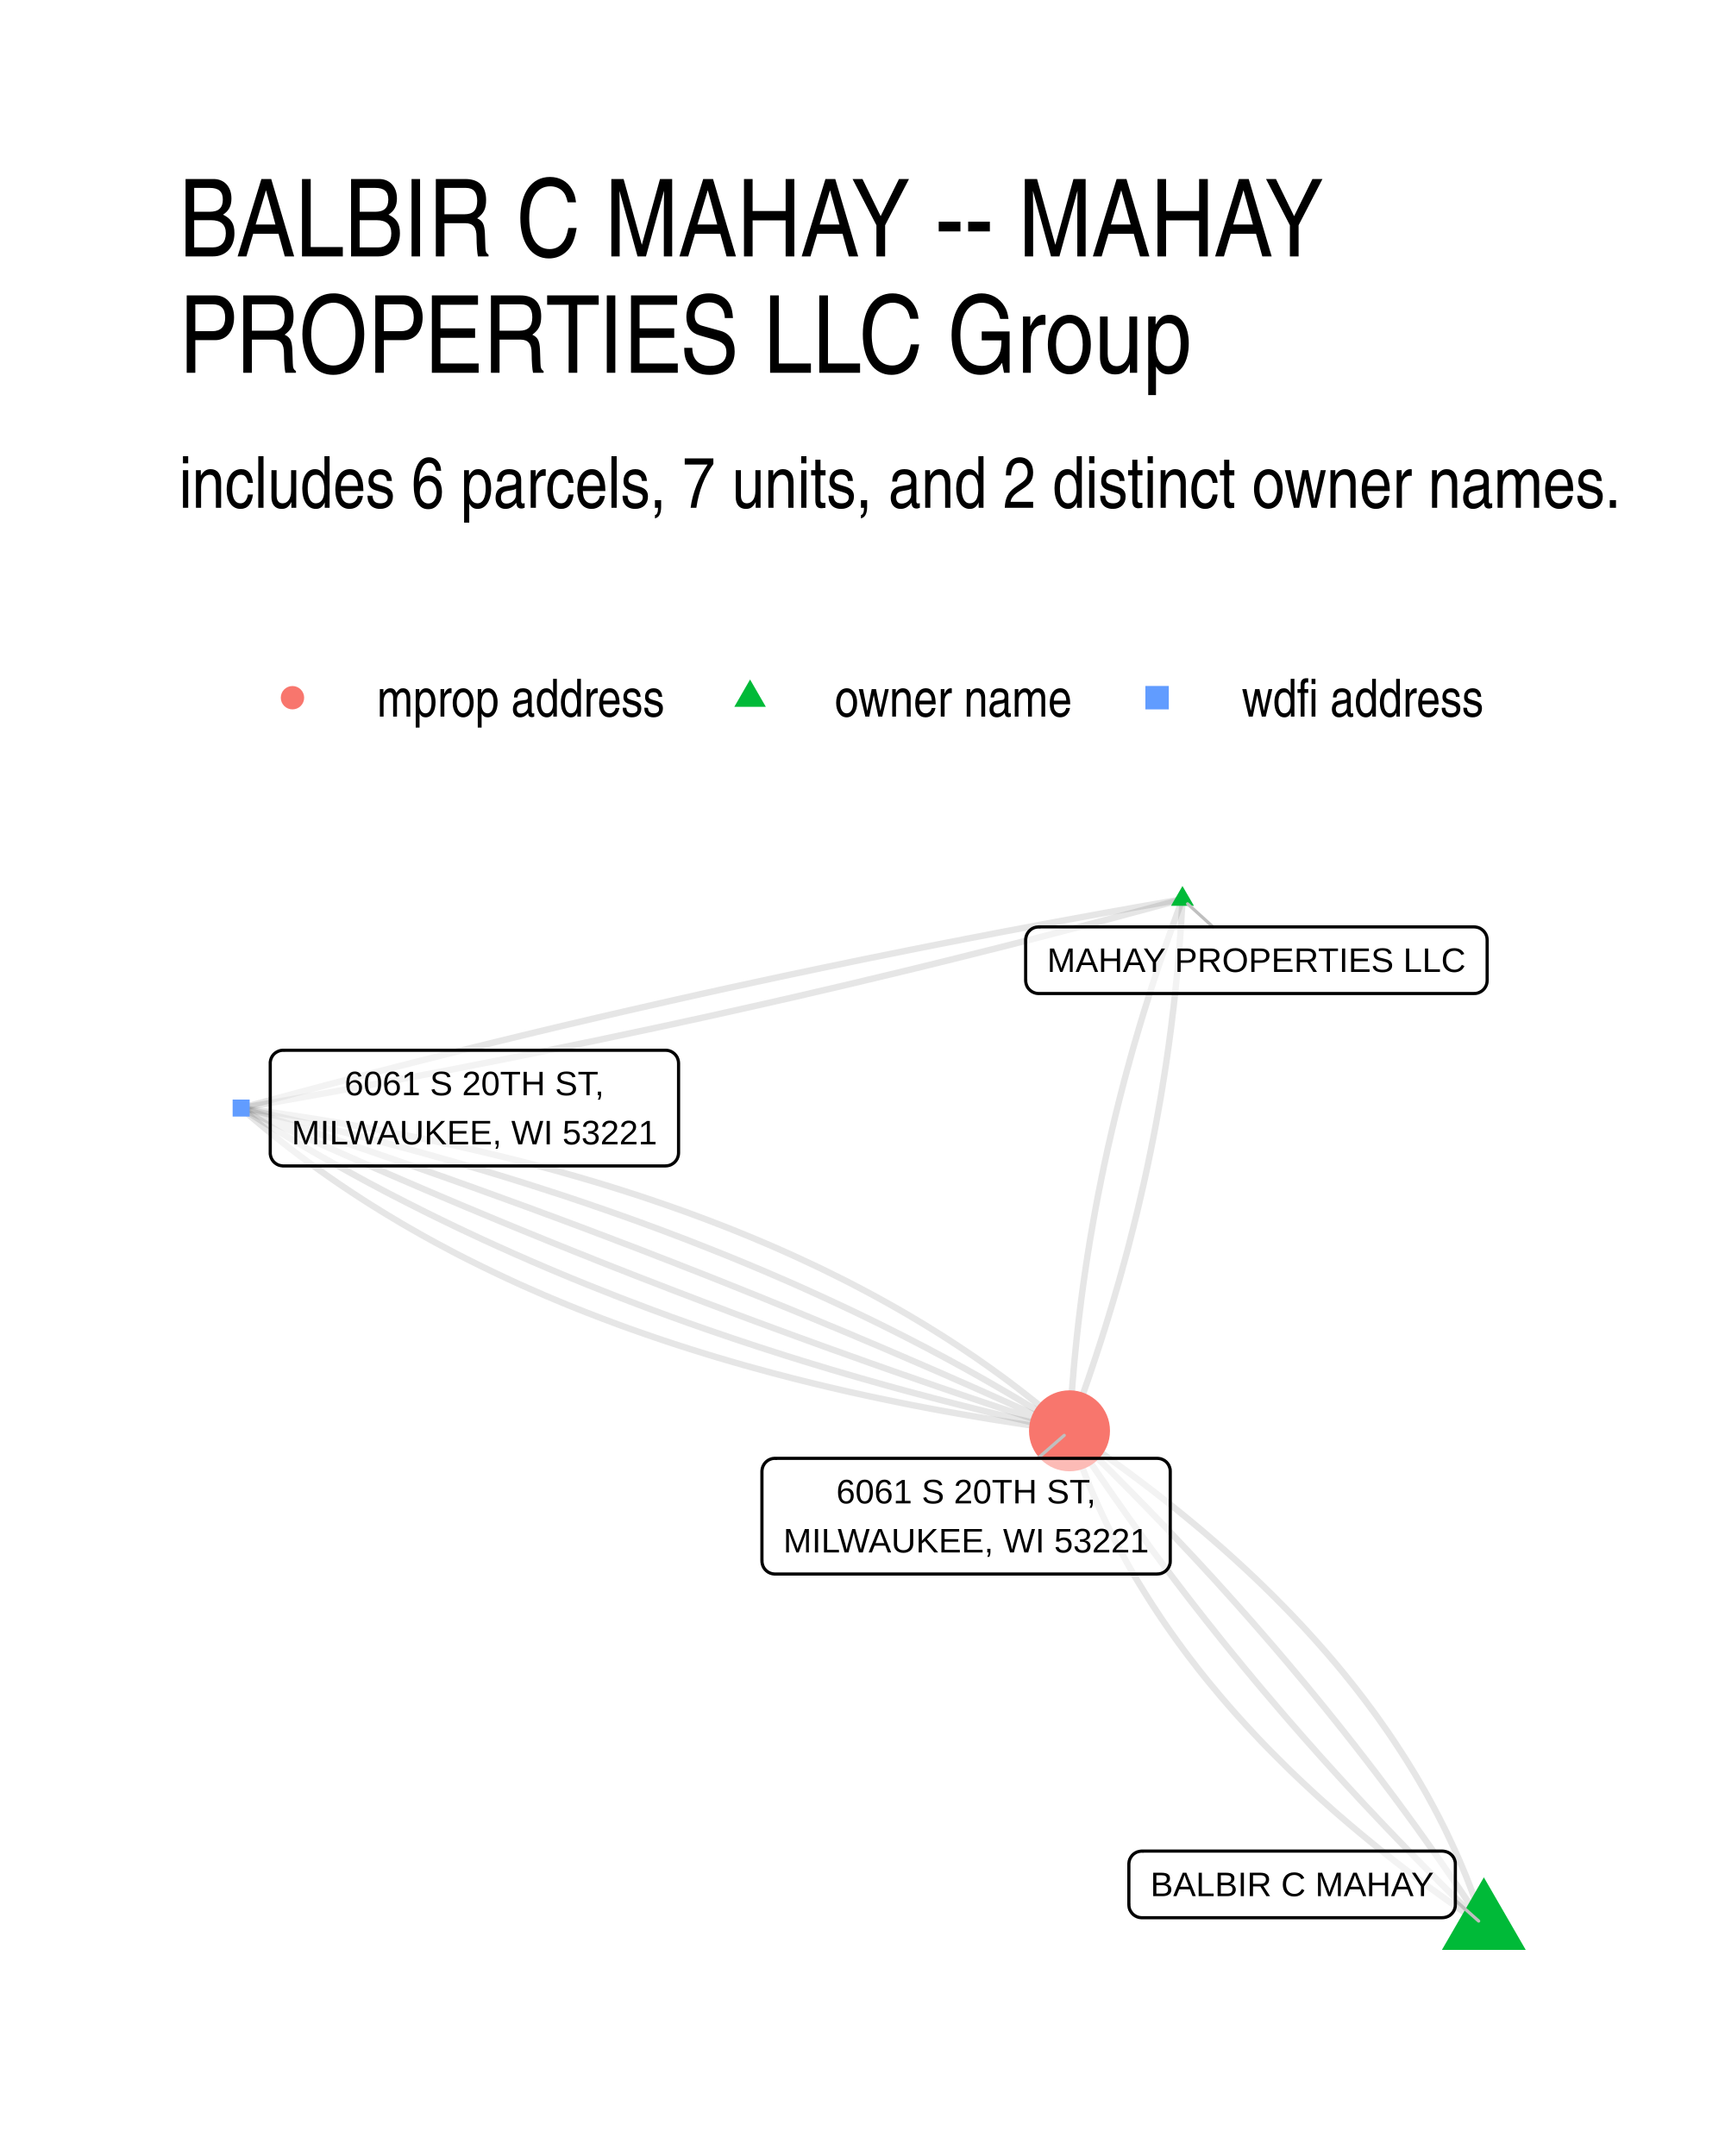
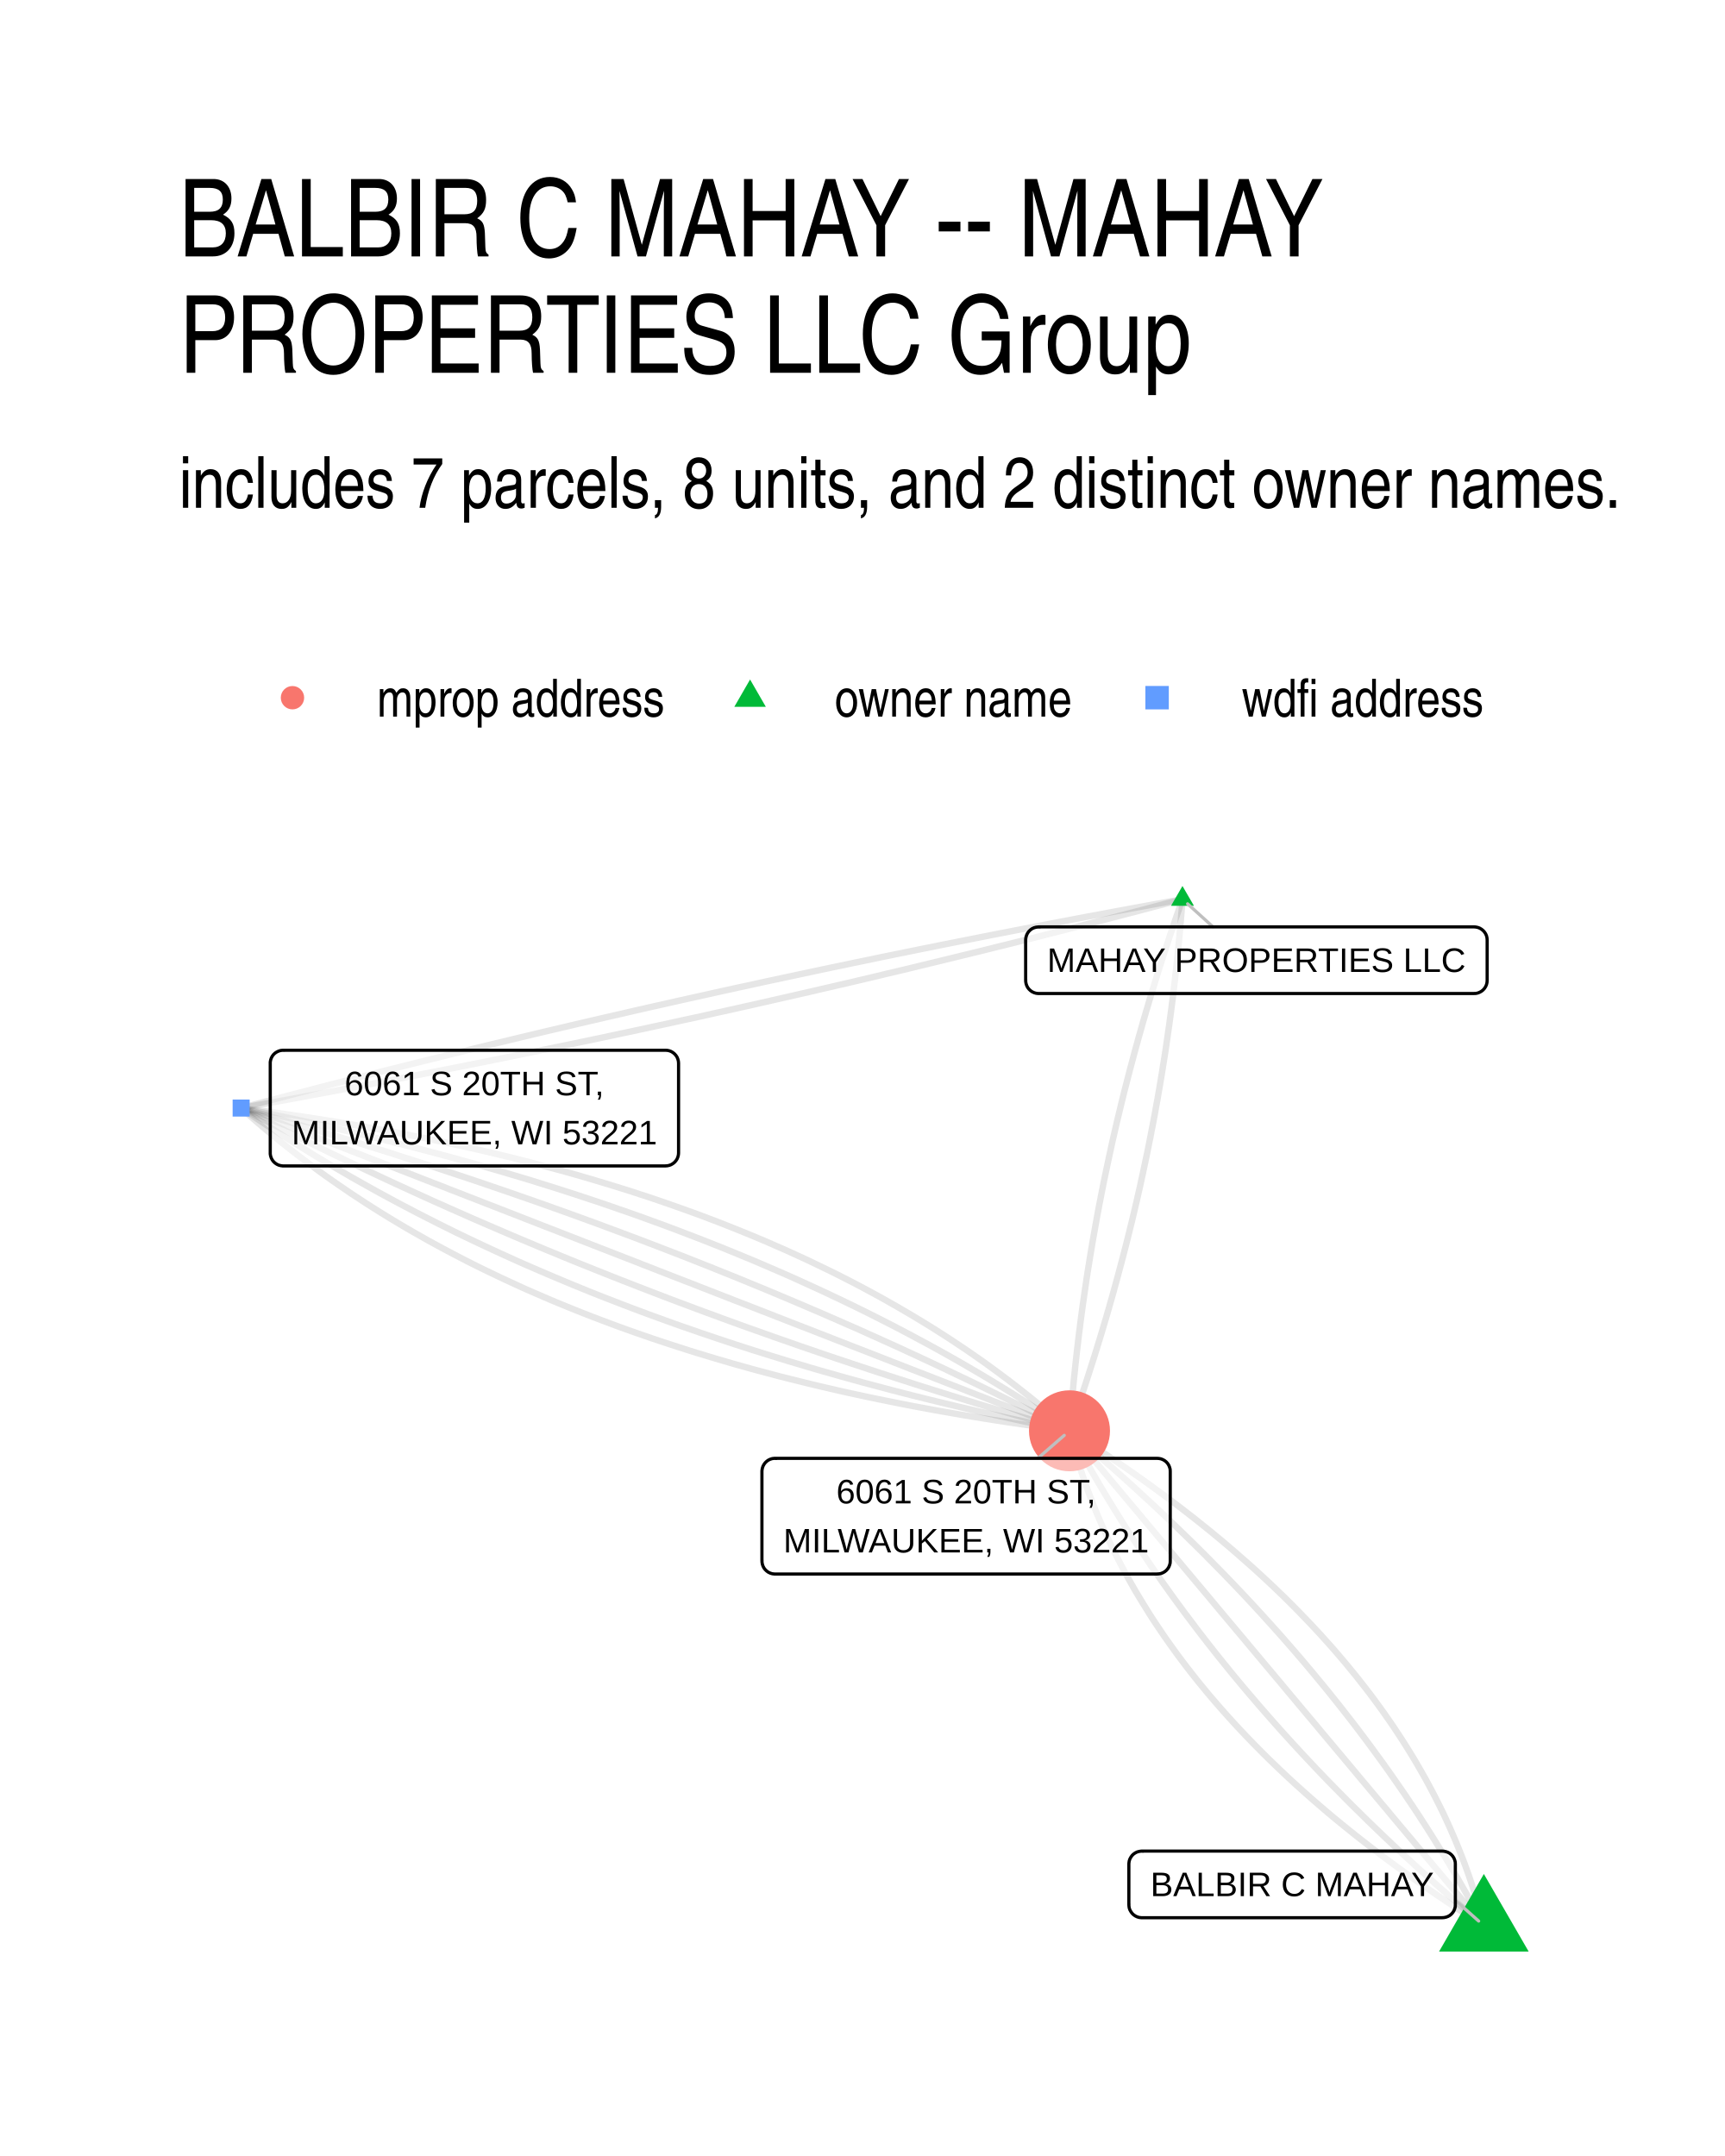
<svg xmlns="http://www.w3.org/2000/svg" width="384" height="480" viewBox="0 0 288 360">
  <g class="svglite">
    <defs>
      <style>.svglite line,.svglite polyline,.svglite polygon,.svglite path,.svglite circle{fill:none;stroke:#000000;stroke-linecap:round;stroke-linejoin:round;stroke-miterlimit:10.00}.svglite text{white-space:pre}.svglite g.glyphgroup path{fill:inherit;stroke:none}</style>
    </defs>
    <rect width="100%" height="100%" style="stroke-linecap:round;stroke-linejoin:round;stroke-miterlimit:10.00;stroke:none;fill:#FFFFFF" />
    <defs>
      <clipPath id="cpMC4wMHwyODguMDB8MC4wMHwzNjAuMDA=">
        <path d="M0 0h288v360H0z" />
      </clipPath>
    </defs>
    <g clip-path="url(#cpMC4wMHwyODguMDB8MC4wMHwzNjAuMDA=)">
      <path d="M0 0h288v360H0z" style="stroke-width:1.07;stroke:none;fill:#FFFFFF" />
    </g>
    <defs>
      <clipPath id="cpMjkuODl8MjU4LjExfDE0MS41OHwzMzAuMTE=">
        <path d="M29.89 141.58h228.22v188.53H29.89z" />
      </clipPath>
    </defs>
    <g clip-path="url(#cpMjkuODl8MjU4LjExfDE0MS41OHwzMzAuMTE=)">
-       <path d="m247.74 321.54-.3-.92-.31-.92-.31-.92-.32-.92-.33-.92-.34-.91-.35-.92-.35-.91-.36-.91-.38-.9-.38-.91-.38-.9-.4-.9-.4-.9-.42-.9-.42-.9-.42-.89-.44-.9-.45-.89-.45-.89-.46-.88-.47-.89-.48-.88-.48-.89-.5-.88-.5-.87-.51-.88-.52-.88-.53-.87-.53-.87-.54-.87-.56-.87-.56-.86-.56-.86-.58-.87-.58-.86-.6-.86-.6-.85-.6-.86-.62-.85-.63-.85-.63-.85-.64-.85-.65-.84-.66-.85-.67-.84-.67-.84-.68-.84-.69-.83-.7-.84-.71-.83-.71-.83-.73-.83-.73-.83-.74-.82-.75-.83-.75-.82-.77-.82-.77-.82-.78-.82-.79-.81-.8-.81-.8-.81-.81-.81-.83-.81-.83-.81-.83-.8-.85-.8-.85-.8-.87-.8-.87-.8-.88-.79-.88-.79-.9-.8-.9-.78-.91-.79-.92-.79-.93-.78-.94-.78-.94-.78-.96-.78-.96-.78-.97-.77-.97-.78-.99-.77-.99-.77-1-.76-1.01-.77-1.02-.76-1.03-.77-1.03-.76-1.05-.75-1.05-.76-1.06-.76-1.06-.75-1.08-.75-1.08-.75-1.09-.75-1.1-.74m18.86-88.76-.33.89-.33.88-.33.89-.32.89-.33.89-.32.89-.31.89-.32.89-.31.89-.31.89-.3.89-.3.89-.3.89-.3.89-.29.89-.29.89-.29.89-.28.89-.28.9-.28.89-.28.89-.27.89-.27.89-.27.9-.26.89-.26.89-.26.89-.26.9-.25.89-.25.89-.24.9-.25.89-.24.89-.24.9-.23.89-.23.9-.23.89-.23.9-.22.89-.22.89-.22.9-.21.9-.21.89-.21.9-.2.89-.21.9-.2.89-.19.9-.2.9-.19.89-.18.9-.19.9-.18.89-.18.9-.18.9-.17.9-.17.89-.17.9-.16.9-.16.9-.16.9-.15.9-.16.89-.15.9-.14.9-.15.9-.14.9-.14.9-.13.9-.13.9-.13.9-.13.9-.12.9-.12.9-.12.9-.11.9-.11.9-.11.9-.11.91-.1.9-.1.9-.1.9-.09.9-.09.91-.09.9-.09.9-.08.9-.08.91-.07.9-.08.9-.07.91-.06.9-.07.9-.06.91-.06.9-.05.9-.06.91-.05.9-.04.91m18.86-88.76-1.64.28-1.64.29-1.64.29-1.64.28-1.64.29-1.64.3-1.64.29-1.63.29-1.64.3-1.63.3-1.64.3-1.63.3-1.63.3-1.63.3-1.62.3-1.63.31-1.63.31-1.62.3-1.62.31-1.63.32-1.62.31-1.62.31-1.61.32-1.62.31-1.62.32-1.61.32-1.62.32-1.61.32-1.61.33-1.61.32-1.61.33-1.61.32-1.61.33-1.6.33-1.61.34-1.6.33-1.6.33-1.61.34-1.6.34-1.59.33-1.6.34-1.6.34-1.6.35-1.59.34-1.59.35-1.59.34-1.6.35-1.59.35-1.58.35-1.59.35-1.59.36-1.58.35-1.59.36-1.58.36-1.58.36-1.58.36-1.58.36-1.58.36-1.58.37-1.57.36-1.58.37-1.57.37-1.57.37-1.58.37-1.57.37-1.57.38-1.56.37-1.57.38-1.57.38-1.56.38-1.56.38-1.57.38-1.56.39-1.56.38-1.55.39-1.56.39-1.56.39-1.55.39-1.56.39-1.55.39-1.55.4-1.55.39-1.55.4-1.55.4-1.55.4-1.54.4-1.55.41-1.54.4-1.55.41-1.54.4-1.54.41-1.54.41-1.53.41-1.54.42-1.54.41-1.53.42-1.53.41-1.54.42-1.53.42" style="stroke-width:1.07;stroke:#000000;stroke-opacity:0.10;stroke-linecap:butt" />
-       <path d="m247.74 321.54-.57-.86-.56-.87-.58-.86-.57-.86-.57-.86-.58-.86-.58-.87-.59-.86-.59-.86-.59-.85-.59-.86-.59-.86-.6-.86-.6-.85-.6-.86-.61-.85-.61-.86-.61-.85-.61-.86-.62-.85-.62-.85-.62-.85-.63-.85-.63-.86-.63-.85-.63-.84-.64-.85-.64-.85-.64-.85-.64-.85-.65-.84-.65-.85-.65-.84-.66-.85-.65-.84-.66-.84-.67-.85-.66-.84-.67-.84-.67-.84-.68-.84-.67-.84-.68-.84-.69-.84-.68-.83-.69-.84-.69-.84-.69-.83-.7-.84-.7-.83-.7-.84-.7-.83-.71-.83-.71-.84-.71-.83-.72-.83-.72-.83-.72-.83-.72-.83-.73-.83-.73-.83-.73-.82-.73-.83-.74-.83-.74-.82-.74-.83-.75-.82-.74-.83-.75-.82-.76-.82-.75-.82-.76-.82-.76-.82-.77-.83-.77-.81-.77-.82-.77-.82-.77-.82-.78-.82-.78-.81-.79-.82-.78-.81-.79-.82-.79-.81-.8-.82-.79-.81-.8-.81-.81-.81-.8-.81-.81-.82-.81-.81-.81-.8-.82-.81-.82-.81-.82-.81-.82-.81-.83-.8-.83-.81-.83-.8m69.18 82.63-.83-.8-.83-.81-.83-.8-.83-.81-.82-.81-.82-.81-.81-.81-.82-.8-.81-.81-.8-.82-.81-.81-.8-.81-.8-.81-.8-.81-.79-.82-.8-.81-.78-.82-.79-.81-.78-.82-.78-.81-.78-.82-.78-.82-.77-.82-.77-.82-.77-.81-.76-.82-.76-.83-.76-.82-.76-.82-.75-.82-.75-.82-.75-.83-.74-.82-.75-.83-.74-.82-.73-.83-.74-.83-.73-.82-.73-.83-.72-.83-.73-.83-.72-.83-.72-.83-.71-.83-.71-.83-.71-.84-.71-.83-.71-.83-.7-.84-.7-.83-.69-.84-.7-.83-.69-.84-.68-.84-.69-.83-.68-.84-.68-.84-.68-.84-.67-.84-.67-.84-.67-.84-.67-.84-.66-.85-.66-.84-.66-.84-.66-.85-.65-.84-.65-.85-.64-.84-.65-.85-.64-.85-.64-.85-.64-.85-.63-.84-.63-.85-.63-.85-.62-.86-.62-.85-.62-.85-.62-.85-.62-.86-.61-.85-.61-.85-.6-.86-.6-.86-.61-.85-.59-.86-.6-.86-.59-.86-.59-.85-.59-.86-.58-.86-.58-.87-.58-.86-.58-.86-.57-.86-.57-.86-.57-.87-.56-.86m18.86-88.76-.04.9-.05.91-.06.9-.05.9-.06.91-.06.9-.07.91-.06.9-.07.9-.08.91-.07.9-.08.9-.08.9-.09.91-.09.9-.09.9-.09.9-.1.91-.1.9-.1.9-.11.9-.11.9-.11.9-.11.9-.12.9-.12.9-.12.9-.13.91-.13.9-.13.9-.13.89-.14.9-.14.9-.15.9-.14.9-.15.9-.15.9-.16.9-.16.9-.16.89-.16.9-.17.9-.17.9-.17.9-.18.89-.18.9-.18.9-.19.89-.18.9-.19.9-.2.89-.19.9-.2.9-.21.89-.2.9-.21.89-.21.9-.21.89-.22.9-.22.89-.22.9-.23.89-.23.9-.23.89-.23.9-.24.89-.24.89-.25.9-.24.89-.25.89-.25.9-.26.89-.26.89-.26.9-.26.89-.27.89-.27.89-.27.9-.28.89-.27.89-.29.89-.28.89-.29.89-.29.89-.29.89-.3.89-.3.9-.3.89-.3.89-.31.89-.31.89-.32.89-.31.88-.32.89-.32.89-.33.89-.33.89-.33.89-.33.89m18.86-88.76-1.53.42-1.53.41-1.53.42-1.54.42-1.53.41-1.54.41-1.54.42-1.54.41-1.54.4-1.54.41-1.54.41-1.54.4-1.55.41-1.55.4-1.54.4-1.55.4-1.55.39-1.55.4-1.55.4-1.56.39-1.55.39-1.55.39-1.56.39-1.56.39-1.56.39-1.56.38-1.56.39-1.56.38-1.56.38-1.57.38-1.56.38-1.57.37-1.57.38-1.57.37-1.57.38-1.57.37-1.57.37-1.58.37-1.57.36-1.58.37-1.57.37-1.58.36-1.58.36-1.58.36-1.58.36-1.59.36-1.58.35-1.59.36-1.58.35-1.59.36-1.59.35-1.59.35-1.59.34-1.59.35-1.59.35-1.6.34-1.59.34-1.6.34-1.6.34-1.6.34-1.6.34-1.6.34-1.6.33-1.61.33-1.6.33-1.61.33-1.6.33-1.61.33-1.61.33-1.61.32-1.61.33-1.62.32-1.61.32-1.62.32-1.61.31-1.62.32-1.62.32-1.62.31-1.62.31-1.62.31-1.62.31-1.63.31-1.62.31-1.63.3-1.63.31-1.63.3-1.63.3-1.63.3-1.63.3-1.63.3-1.64.29-1.63.3-1.64.29-1.64.29-1.64.29-1.64.29-1.64.29-1.64.29-1.65.28" style="stroke-width:1.07;stroke:#000000;stroke-opacity:0.10;stroke-linecap:butt" />
-       <path d="m247.74 321.54-1.1-.74-1.09-.75-1.09-.75-1.07-.75-1.07-.75-1.06-.76-1.05-.76-1.04-.75-1.04-.76-1.02-.77-1.02-.76-1.01-.77-1-.76-1-.77-.98-.77-.98-.78-.97-.77-.96-.78-.95-.78-.95-.78-.93-.78-.93-.78-.92-.79-.91-.78-.91-.79-.89-.8-.89-.79-.88-.79-.87-.8-.86-.8-.86-.8-.84-.8-.84-.8-.83-.81-.82-.81-.81-.81-.81-.81-.8-.81-.79-.81-.78-.82-.77-.82-.76-.82-.76-.82-.75-.83-.74-.82-.73-.83-.72-.83-.72-.83-.7-.83-.7-.84-.69-.83-.69-.84-.67-.84-.67-.84-.65-.85-.65-.84-.65-.85-.63-.85-.62-.85-.62-.85-.61-.86-.6-.85-.59-.86-.59-.86-.57-.86-.57-.87-.56-.86-.55-.87-.54-.87-.54-.87-.53-.87-.52-.88-.51-.88-.5-.87-.49-.88-.49-.89-.48-.88-.47-.89-.46-.88-.45-.89-.44-.89-.44-.9-.43-.89-.42-.9-.41-.9-.41-.9-.39-.9-.39-.9-.38-.91-.37-.9-.36-.91-.36-.91-.35-.92-.33-.91-.33-.92-.33-.92-.31-.92-.31-.92-.29-.92m-138.3-53.89.96.84.97.84.98.83.99.82.99.81 1.01.82 1.01.8 1.03.8 1.03.79 1.04.79 1.05.78 1.06.77 1.07.77 1.07.76 1.09.76 1.09.75 1.11.74 1.11.74 1.12.73 1.13.73 1.14.72 1.15.71 1.15.71 1.17.7 1.17.7 1.19.69 1.19.68 1.2.68 1.21.67 1.22.67 1.23.65 1.23.66 1.25.65 1.25.64 1.27.63 1.27.63 1.28.62 1.29.62 1.3.61 1.31.61 1.31.6 1.33.59 1.33.58 1.35.59 1.35.57 1.36.57 1.37.56 1.38.56 1.39.55 1.4.54 1.4.54 1.42.53 1.42.53 1.43.52 1.44.51 1.45.51 1.46.5 1.47.5 1.48.49 1.48.48 1.5.48 1.5.47 1.52.47 1.52.46 1.53.45 1.54.45 1.54.44 1.56.43 1.57.43 1.57.43 1.59.41 1.59.42 1.6.4 1.61.4 1.62.39 1.63.39 1.64.38 1.64.38 1.66.36 1.66.37 1.67.35 1.69.35 1.69.35 1.7.34 1.7.33 1.72.33 1.73.32 1.73.31 1.75.31 1.75.3 1.76.3 1.77.29 1.78.28 1.79.28 1.8.27 1.8.27 1.82.26 1.82.25 1.84.25" style="stroke-width:1.07;stroke:#000000;stroke-opacity:0.10;stroke-linecap:butt" />
-       <path d="m40.26 185.02 1.14.72 1.14.72 1.14.72 1.15.71 1.16.71 1.16.7 1.17.7 1.17.7 1.18.69 1.18.69 1.19.69 1.2.68 1.2.68 1.2.67 1.21.67 1.22.67 1.22.67 1.22.66 1.23.65 1.24.66 1.24.65 1.25.64 1.25.64 1.26.64 1.27.64 1.26.63 1.28.63 1.28.62 1.28.62 1.29.62 1.3.61 1.3.61 1.3.61 1.32.6 1.31.6 1.33.59 1.32.6 1.34.58 1.33.59 1.35.58 1.35.58 1.35.57 1.36.57 1.36.57 1.37.56 1.38.56 1.38.55 1.39.55 1.39.55 1.4.55 1.4.54 1.41.53 1.41.54 1.42.53 1.42.52 1.43.53 1.43.51 1.44.52 1.45.51 1.45.51 1.45.5 1.47.5 1.46.5 1.47.49 1.48.49 1.48.49 1.49.48 1.49.48 1.5.48 1.51.47 1.5.47 1.52.46 1.52.46 1.52.46 1.53.45 1.54.45 1.54.45 1.55.44 1.55.44 1.56.44 1.56.43 1.57.43 1.57.42 1.58.42 1.58.42 1.59.41 1.6.41 1.6.41 1.6.4 1.61.4 1.62.4 1.62.39 1.62.39 1.64.38 1.63.38 1.65.38 1.64.37 1.66.37 1.66.37" style="stroke-width:1.07;stroke:#000000;stroke-opacity:0.10;stroke-linecap:butt" />
-       <path d="m40.26 185.02 1.31.6 1.31.61 1.32.6 1.31.6 1.32.6 1.32.59 1.32.6 1.32.6 1.32.59 1.33.59 1.33.59 1.33.59 1.33.59 1.33.59 1.33.59 1.34.58 1.34.59 1.34.58 1.34.58 1.34.58 1.35.58 1.35.58 1.35.58 1.35.57 1.35.58 1.35.57 1.36.57 1.36.58 1.36.56 1.36.57 1.36.57 1.36.57 1.37.56 1.37.57 1.37.56 1.37.56 1.38.56 1.37.56 1.38.56 1.38.55 1.38.56 1.38.55 1.39.55 1.38.56 1.39.55 1.39.55 1.39.54 1.39.55 1.4.55 1.4.54 1.4.54 1.4.54 1.4.55 1.4.53 1.41.54 1.41.54 1.41.54 1.41.53 1.41.53 1.41.54 1.42.53 1.42.53 1.42.53 1.42.52 1.42.53 1.43.52 1.43.53 1.43.52 1.43.52 1.43.52 1.43.52 1.44.52 1.44.51 1.44.52 1.44.51 1.44.52 1.45.51 1.44.51 1.45.51 1.45.51 1.45.5 1.46.51 1.45.5 1.46.51 1.46.5 1.46.5 1.46.5 1.47.5 1.46.49 1.47.5 1.47.49 1.47.5 1.48.49 1.47.49 1.48.49 1.48.49 1.48.49 1.48.48 1.49.49m-138.3-53.89 1.49.49 1.48.48 1.48.49 1.48.49 1.47.49 1.48.49 1.47.49 1.47.49 1.47.5 1.47.5 1.47.49 1.46.5 1.47.5 1.46.5 1.46.5 1.45.51 1.46.5 1.45.51 1.46.5 1.45.51 1.44.51 1.45.51 1.45.51 1.44.51 1.44.52 1.44.51 1.44.52 1.43.52 1.44.52 1.43.52 1.43.52 1.43.52 1.43.52 1.42.53 1.43.53 1.42.52 1.42.53 1.42.53 1.41.53 1.42.53 1.41.54 1.41.53 1.41.54 1.41.54 1.41.53 1.4.54 1.4.54 1.4.55 1.4.54 1.4.54 1.39.55 1.4.55 1.39.54 1.39.55 1.39.55 1.38.55 1.39.56 1.38.55 1.38.56 1.38.55 1.38.56 1.37.56 1.38.56 1.37.56 1.37.56 1.37.57 1.36.56 1.37.57 1.36.57 1.36.56 1.36.57 1.36.57 1.36.58 1.35.57 1.35.57 1.35.58 1.35.58 1.35.58 1.34.58 1.35.58 1.34.58 1.34.58 1.34.58 1.33.59 1.34.59 1.33.58 1.33.59 1.33.59 1.33.6 1.32.59 1.33.59 1.32.6 1.32.59 1.32.6 1.32.6 1.31.6 1.31.6 1.32.6 1.31.61" style="stroke-width:1.07;stroke:#000000;stroke-opacity:0.10;stroke-linecap:butt" />
-       <path d="m40.26 185.02 1.66.37 1.65.37 1.65.37 1.64.38 1.64.38 1.63.38 1.63.39 1.62.39 1.62.4 1.61.4 1.6.4 1.6.41 1.6.41 1.59.41 1.58.42 1.58.42 1.57.42 1.57.43 1.56.43 1.56.44 1.55.44 1.55.44 1.54.45 1.53.45 1.53.45 1.53.46 1.52.46 1.51.46 1.51.47 1.51.47 1.49.48 1.5.48 1.48.48 1.49.48 1.47.49 1.48.5 1.46.49 1.46.51 1.46.5 1.45.51 1.44.51 1.44.51 1.44.52 1.43.53 1.42.52 1.42.53 1.41.54 1.41.53 1.4.54 1.4.55 1.39.55 1.39.55 1.38.55 1.37.56 1.37.56 1.37.57 1.36.57 1.35.57 1.35.58 1.34.58 1.34.58 1.34.59 1.32.59 1.32.6 1.32.6 1.31.6 1.31.61 1.3.61 1.3.61 1.29.62 1.28.62 1.28.62 1.27.63 1.27.63 1.27.64 1.25.63 1.26.65 1.24.64 1.25.65 1.23.66 1.23.65 1.23.66 1.22.67 1.22.66 1.21.68 1.2.67 1.2.68 1.19.68 1.19.69 1.19.69 1.17.69 1.18.7 1.16.7 1.17.7 1.15.71 1.15.71 1.15.72 1.14.72 1.14.72" style="stroke-width:1.07;stroke:#000000;stroke-opacity:0.10;stroke-linecap:butt" />
-       <path d="m40.26 185.02 1.83.25 1.83.25 1.81.26 1.81.27 1.8.27 1.79.28 1.78.28 1.77.29 1.76.3 1.75.3 1.75.31 1.73.31 1.73.32 1.71.33 1.71.33 1.7.34 1.69.34 1.68.36 1.68.35 1.66.36 1.66.37 1.64.38 1.64.38 1.63.39 1.62.39 1.61.4 1.6.4 1.59.41 1.59.42 1.57.42 1.57.43 1.55.44 1.55.44 1.54.45 1.53.45 1.52.46 1.52.47 1.5.47 1.49.48 1.49.48 1.48.49 1.46.5 1.46.5 1.45.51 1.45.51 1.43.52 1.42.53 1.42.53 1.4.54 1.4.54 1.39.55 1.38.56 1.37.56 1.36.57 1.35.57 1.34.58 1.34.59 1.32.59 1.32.6 1.31.61 1.3.61 1.29.61 1.28.63 1.27.63 1.27.63 1.25.64 1.25.65 1.23.65 1.23.66 1.22.67 1.21.67 1.2.68 1.19.68 1.19.69 1.17.7 1.17.7 1.15.71 1.15.71 1.14.72 1.13.73 1.12.73 1.11.74 1.1.74 1.1.75 1.08.76 1.08.76 1.07.77 1.06.77 1.05.78 1.04.79 1.03.79 1.02.8 1.02.8 1 .81 1 .82.99.82.98.83.97.84.96.84" style="stroke-width:1.07;stroke:#000000;stroke-opacity:0.10;stroke-linecap:butt" />
-       <path d="m247.74 313.47 6.99 12.11h-13.99zm-50.32-165.53 1.92 3.31h-3.83z" style="stroke-width:0.71;stroke:none;fill:#00BA38" />
+       <path d="m247.74 321.54-.24-.93-.25-.94-.26-.93-.27-.93-.28-.93-.28-.93-.3-.92-.31-.92-.31-.92-.33-.92-.33-.91-.34-.92-.36-.91-.36-.91-.37-.91-.38-.9-.39-.9-.4-.91-.41-.9-.41-.89-.43-.9-.44-.89-.45-.89-.45-.89-.47-.89-.47-.88-.48-.88-.5-.88-.5-.88-.51-.88-.52-.87-.53-.87-.54-.87-.55-.87-.56-.87-.57-.86-.57-.86-.59-.86-.6-.86-.6-.86-.62-.85-.62-.85-.63-.85-.65-.85-.65-.84-.66-.84-.67-.85-.68-.83-.69-.84-.7-.84-.71-.83-.71-.83-.73-.83-.74-.82-.74-.83-.76-.82-.76-.82-.78-.82-.78-.81-.79-.82-.8-.81-.81-.81-.82-.81-.83-.8-.84-.81-.85-.8-.86-.8-.87-.8-.87-.79-.89-.79-.9-.79-.9-.79-.91-.79-.93-.79-.93-.78-.94-.78-.95-.78-.96-.77-.97-.78-.98-.77-.99-.77-1-.77-1.01-.77-1.02-.76-1.02-.76-1.04-.76-1.04-.76-1.06-.76-1.06-.75-1.07-.75-1.09-.75-1.09-.75-1.1-.74-1.11-.75-1.12-.74-1.13-.74-1.14-.73-1.15-.74-1.15-.73m18.86-88.76-.31.89-.31.89-.31.89-.31.89-.3.89-.3.89-.3.89-.29.89-.3.89-.29.89-.29.89-.28.89-.29.89-.28.89-.28.9-.27.89-.28.89-.27.89-.27.89-.26.9-.27.89-.26.89-.26.89-.25.9-.25.89-.26.89-.24.9-.25.89-.24.89-.24.9-.24.89-.24.9-.23.89-.23.89-.23.9-.23.89-.22.9-.22.89-.22.9-.21.89-.22.9-.21.89-.21.9-.2.89-.21.9-.2.9-.19.89-.2.9-.19.9-.19.89-.19.9-.19.9-.18.89-.18.9-.18.9-.17.89-.18.9-.17.9-.17.9-.16.9-.16.89-.16.9-.16.9-.16.9-.15.9-.15.9-.15.9-.14.89-.15.9-.14.9-.14.9-.13.9-.13.9-.13.9-.13.9-.13.9-.12.9-.12.9-.12.9-.11.91-.12.9-.11.9-.1.9-.11.9-.1.9-.1.9-.1.91-.09.9-.1.9-.09.9-.08.9-.09.91-.08.9-.08.9-.08.9-.07.91-.08.9-.07.9-.06.91m18.86-88.76-1.63.29-1.64.3-1.63.29-1.63.3-1.64.3-1.63.3-1.63.3-1.62.31-1.63.3-1.63.3-1.63.31-1.62.31-1.62.31-1.63.31-1.62.31-1.62.31-1.62.31-1.62.32-1.62.31-1.62.32-1.61.32-1.62.32-1.61.32-1.61.32-1.62.32-1.61.33-1.61.32-1.61.33-1.61.33-1.6.32-1.61.33-1.6.34-1.61.33-1.6.33-1.6.34-1.61.33-1.6.34-1.59.34-1.6.34-1.6.34-1.6.34-1.59.34-1.6.34-1.59.35-1.59.35-1.59.34-1.59.35-1.59.35-1.59.35-1.59.36-1.59.35-1.58.35-1.59.36-1.58.36-1.58.35-1.58.36-1.59.36-1.57.37-1.58.36-1.58.36-1.58.37-1.57.36-1.58.37-1.57.37-1.57.37-1.58.37-1.57.37-1.57.38-1.57.37-1.56.38-1.57.38-1.57.37-1.56.38-1.56.38-1.57.39-1.56.38-1.56.38-1.56.39-1.56.38-1.56.39-1.55.39-1.56.39-1.55.39-1.56.39-1.55.4-1.55.39-1.55.4-1.55.4-1.55.39-1.55.4-1.55.4-1.54.41-1.55.4-1.54.4-1.55.41-1.54.4-1.54.41-1.54.41-1.54.41" style="stroke-width:1.07;stroke:#000000;stroke-opacity:0.10;stroke-linecap:butt" />
+       <path d="m247.74 321.54-.47-.88-.48-.89-.47-.88-.49-.88-.49-.89-.49-.88-.5-.87-.5-.88-.51-.88-.51-.88-.51-.87-.52-.88-.53-.87-.53-.87-.54-.87-.54-.87-.54-.87-.55-.87-.55-.87-.56-.86-.56-.87-.57-.86-.57-.86-.58-.86-.58-.87-.59-.85-.59-.86-.6-.86-.6-.86-.6-.85-.61-.86-.62-.85-.62-.85-.62-.85-.63-.85-.63-.85-.64-.85-.64-.85-.65-.85-.65-.84-.66-.84-.66-.85-.67-.84-.67-.84-.67-.84-.68-.84-.69-.84-.69-.83-.69-.84-.7-.83-.7-.84-.71-.83-.71-.83-.72-.83-.72-.83-.73-.83-.73-.83-.74-.82-.74-.83-.75-.82-.75-.83-.75-.82-.76-.82-.76-.82-.77-.82-.78-.82-.78-.82-.78-.81-.79-.82-.79-.81-.8-.81-.8-.81-.8-.82-.82-.81-.81-.8-.82-.81-.83-.81-.83-.8-.83-.81-.84-.8-.84-.8-.85-.81-.86-.8-.85-.8-.87-.79-.86-.8-.88-.8-.87-.79-.88-.8-.89-.79-.89-.79-.9-.79-.9-.79-.9-.79-.91-.79-.91-.79-.92-.78-.93-.79-.92-.78" style="stroke-width:1.07;stroke:#000000;stroke-opacity:0.10;stroke-linecap:butt" />
+       <path d="m247.74 321.54-.7-.83-.7-.84-.7-.83-.7-.84-.7-.83-.69-.84-.7-.83-.7-.84-.7-.83-.7-.83-.7-.84-.7-.83-.7-.84-.7-.83-.69-.84-.7-.83-.7-.84-.7-.83-.7-.84-.7-.83-.7-.84-.7-.83-.69-.84-.7-.83-.7-.83-.7-.84-.7-.83-.7-.84-.7-.83-.7-.84-.69-.83-.7-.84-.7-.83-.7-.84-.7-.83-.7-.84-.7-.83-.7-.84-.7-.83-.69-.84-.7-.83-.7-.83-.7-.84-.7-.83-.7-.84-.7-.83-.7-.84-.69-.83-.7-.84-.7-.83-.7-.84-.7-.83-.7-.84-.7-.83-.7-.84-.7-.83-.69-.84-.7-.83-.7-.83-.7-.84-.7-.83-.7-.84-.7-.83-.7-.84-.69-.83-.7-.84-.7-.83-.7-.84-.7-.83-.7-.84-.7-.83-.7-.84-.69-.83-.7-.83-.7-.84-.7-.83-.7-.84-.7-.83-.7-.84-.7-.83-.7-.84-.69-.83-.7-.84-.7-.83-.7-.84-.7-.83-.7-.84-.7-.83-.7-.84-.69-.83-.7-.83-.7-.84-.7-.83-.7-.84-.7-.83-.7-.84-.7-.83-.7-.84-.69-.83" style="stroke-width:1.07;stroke:#000000;stroke-opacity:0.10;stroke-linecap:butt" />
+       <path d="m247.74 321.54-.93-.78-.92-.79-.92-.78-.92-.79-.91-.79-.9-.79-.9-.79-.9-.79-.89-.79-.88-.79-.88-.8-.88-.79-.87-.8-.87-.8-.86-.79-.86-.8-.85-.8-.85-.81-.85-.8-.83-.8-.84-.81-.83-.8-.82-.81-.82-.81-.82-.8-.81-.81-.81-.82-.8-.81-.8-.81-.79-.81-.79-.82-.78-.81-.78-.82-.77-.82-.77-.82-.77-.82-.75-.82-.76-.82-.75-.83-.75-.82-.74-.83-.73-.82-.73-.83-.73-.83-.72-.83-.72-.83-.71-.83-.71-.83-.71-.84-.69-.83-.7-.84-.69-.83-.68-.84-.68-.84-.68-.84-.67-.84-.66-.84-.67-.85-.65-.84-.65-.84-.65-.85-.64-.85-.64-.85-.64-.85-.62-.85-.63-.85-.62-.85-.61-.85-.61-.86-.61-.85-.6-.86-.59-.86-.6-.85-.58-.86-.58-.87-.58-.86-.57-.86-.57-.86-.56-.87-.56-.86-.56-.87-.55-.87-.54-.87-.54-.87-.53-.87-.54-.87-.52-.87-.52-.88-.52-.87-.51-.88-.51-.88-.5-.87-.5-.88-.49-.88-.49-.89-.48-.88-.48-.88-.47-.89-.47-.88m18.86-88.76-.06.9-.07.9-.08.91-.07.9-.08.9-.08.91-.08.9-.09.9-.08.9-.09.91-.1.9-.09.9-.1.9-.1.9-.1.9-.11.91-.1.9-.11.9-.12.9-.11.9-.12.9-.12.9-.12.9-.13.9-.13.9-.13.9-.13.9-.13.9-.14.9-.14.9-.15.9-.14.9-.15.9-.15.9-.15.9-.16.89-.15.9-.17.9-.16.9-.16.9-.17.89-.17.9-.18.9-.17.9-.18.89-.18.9-.18.9-.19.9-.19.89-.19.9-.19.9-.2.89-.19.9-.2.89-.21.9-.2.9-.21.89-.21.9-.21.89-.22.9-.22.89-.22.9-.22.89-.23.9-.23.89-.23.9-.23.89-.24.89-.24.9-.24.89-.24.89-.25.9-.24.89-.25.89-.26.9-.25.89-.26.89-.26.9-.27.89-.26.89-.27.89-.27.89-.28.9-.27.89-.28.89-.28.89-.29.89-.28.89-.29.9-.29.89-.29.89-.3.89-.3.89-.3.89-.3.89-.31.89-.31.89-.31.89-.31.89m18.86-88.76-1.53.41-1.54.41-1.55.4-1.54.41-1.54.41-1.55.4-1.54.4-1.55.4-1.54.4-1.55.4-1.55.4-1.55.4-1.55.4-1.55.39-1.56.39-1.55.4-1.55.39-1.56.39-1.56.39-1.56.38-1.55.39-1.56.39-1.57.38-1.56.38-1.56.38-1.56.38-1.57.38-1.56.38-1.57.38-1.57.38-1.57.37-1.57.37-1.57.38-1.57.37-1.57.37-1.58.37-1.57.36-1.58.37-1.57.36-1.58.37-1.58.36-1.58.36-1.58.36-1.58.36-1.58.36-1.59.36-1.58.35-1.59.36-1.58.35-1.59.35-1.59.36-1.59.35-1.59.34-1.59.35-1.59.35-1.6.34-1.59.35-1.6.34-1.59.34-1.6.34-1.6.34-1.6.34-1.6.34-1.6.33-1.6.34-1.61.33-1.6.33-1.61.33-1.6.33-1.61.33-1.61.33-1.61.33-1.61.32-1.61.33-1.61.32-1.61.32-1.62.32-1.61.32-1.62.32-1.62.31-1.61.32-1.62.31-1.62.32-1.62.31-1.63.31-1.62.31-1.62.31-1.63.31-1.62.3-1.63.31-1.63.3-1.63.3-1.63.31-1.63.3-1.63.3-1.63.29-1.64.3-1.63.3-1.64.29" style="stroke-width:1.07;stroke:#000000;stroke-opacity:0.10;stroke-linecap:butt" />
+       <path d="m247.74 321.54-1.16-.73-1.15-.74-1.14-.73-1.13-.74-1.11-.74-1.12-.75-1.1-.74-1.09-.75-1.08-.75-1.07-.75-1.07-.75-1.05-.76-1.05-.76-1.03-.76-1.03-.76-1.02-.76-1-.77-1-.77-.99-.77-.98-.77-.97-.78-.96-.77-.95-.78-.95-.78-.93-.78-.92-.79-.92-.79-.9-.78-.9-.8-.88-.79-.88-.79-.87-.8-.85-.8-.85-.8-.84-.81-.83-.8-.82-.81-.81-.81-.8-.81-.8-.82-.78-.81-.77-.82-.77-.82-.75-.82-.75-.83-.73-.82-.73-.83-.72-.83-.71-.83-.7-.84-.69-.84-.68-.83-.67-.85-.66-.84-.65-.84-.64-.85-.64-.85-.62-.85-.61-.85-.61-.86-.6-.86-.58-.86-.58-.86-.57-.86-.56-.87-.54-.87-.54-.87-.53-.87-.53-.87-.51-.88-.5-.88-.49-.88-.49-.88-.47-.88-.46-.89-.46-.89-.45-.89-.43-.89-.43-.9-.42-.89-.41-.9-.4-.91-.39-.9-.38-.9-.37-.91-.36-.91-.35-.91-.35-.92-.33-.91-.32-.92-.32-.92-.31-.92-.29-.92-.29-.93-.28-.93-.27-.93-.25-.93-.25-.94-.24-.93m-138.3-53.89.95.85.96.84.96.84.98.83.99.83.99.81 1 .82 1.02.8 1.02.8 1.03.79 1.04.79 1.05.78 1.05.78 1.07.77 1.08.76 1.08.75 1.1.75 1.1.75 1.12.73 1.12.74 1.13.72 1.14.72 1.15.71 1.16.71 1.17.7 1.17.69 1.19.69 1.2.68 1.2.68 1.21.66 1.23.67 1.23.65 1.24.65 1.25.65 1.26.64 1.27.63 1.28.62 1.29.62 1.29.61 1.31.61 1.31.6 1.32.6 1.34.58 1.34.58 1.35.58 1.36.57 1.37.56 1.38.56 1.39.55 1.39.54 1.41.54 1.42.53 1.42.53 1.43.52 1.45.51 1.45.51 1.46.5 1.47.49 1.48.49 1.49.48 1.49.48 1.51.47 1.52.46 1.52.46 1.54.45 1.54.45 1.55.43 1.56.44 1.57.42 1.58.42 1.59.42 1.6.4 1.61.4 1.62.4 1.62.39 1.64.38 1.64.38 1.65.37 1.67.36 1.67.36 1.68.35 1.69.34 1.7.34 1.71.34 1.71.32 1.73.32 1.73.32 1.75.3 1.75.31 1.77.29 1.77.29 1.78.28 1.79.28 1.8.27 1.81.26 1.82.26 1.82.25 1.84.25 1.85.24" style="stroke-width:1.07;stroke:#000000;stroke-opacity:0.10;stroke-linecap:butt" />
+       <path d="m40.26 185.02 1.1.75 1.1.74 1.11.74 1.12.74 1.12.73 1.13.72 1.14.73 1.14.72 1.14.71 1.16.71 1.15.71 1.17.7 1.17.7 1.18.69 1.18.69 1.19.69 1.2.68 1.2.67 1.21.68 1.21.67 1.22.66 1.22.66 1.24.66 1.24.65 1.24.65 1.25.64 1.26.64 1.26.64 1.27.63 1.27.63 1.28.62 1.29.62 1.29.61 1.3.61 1.31.61 1.31.6 1.32.6 1.32.6 1.33.59 1.34.58 1.34.58 1.35.58 1.35.57 1.36.57 1.37.57 1.37.56 1.38.56 1.38.55 1.39.55 1.4.54 1.4.54 1.41.54 1.42.53 1.42.53 1.43.52 1.43.52 1.44.52 1.45.51 1.45.5 1.46.51 1.46.49 1.47.5 1.48.49 1.48.49 1.49.48 1.49.48 1.5.47 1.51.47 1.51.46 1.52.47 1.53.45 1.53.46 1.53.45 1.55.44 1.55.44 1.55.44 1.57.43 1.56.43 1.58.42 1.58.42 1.58.42 1.6.41 1.59.41 1.61.4 1.61.4 1.61.39 1.63.39 1.63.39 1.63.38 1.64.38 1.65.37 1.65.37 1.66.37 1.67.36 1.67.36 1.68.35 1.68.35 1.69.35 1.7.34" style="stroke-width:1.07;stroke:#000000;stroke-opacity:0.10;stroke-linecap:butt" />
+       <path d="m40.26 185.02 1.25.65 1.25.64 1.25.64 1.26.64 1.26.64 1.26.64 1.27.63 1.27.63 1.27.63 1.27.63 1.28.62 1.28.63 1.29.62 1.28.62 1.29.61 1.3.62 1.29.61 1.3.61 1.3.61 1.31.61 1.31.6 1.31.6 1.31.6 1.32.6 1.32.6 1.33.59 1.32.59 1.33.59 1.34.59 1.33.59 1.34.58 1.34.58 1.35.58 1.35.58 1.35.58 1.35.57 1.36.57 1.36.57 1.36.57 1.37.56 1.37.57 1.37.56 1.38.56 1.37.55 1.39.56 1.38.55 1.39.55 1.39.55 1.39.54 1.4.55 1.4.54 1.4.54 1.41.54 1.41.54 1.41.53 1.42.53 1.41.53 1.42.53 1.43.52 1.43.53 1.43.52 1.43.52 1.44.52 1.44.51 1.44.51 1.45.52 1.44.5 1.46.51 1.45.51 1.46.5 1.46.5 1.46.5 1.47.5 1.47.49 1.47.49 1.48.49 1.48.49 1.48.49 1.49.48 1.49.48 1.49.48 1.49.48 1.5.48 1.5.47 1.5.47 1.51.47 1.51.47 1.51.46 1.52.47 1.52.46 1.52.46 1.53.46 1.52.45 1.53.45 1.54.45 1.54.45 1.54.45 1.54.45 1.55.44" style="stroke-width:1.07;stroke:#000000;stroke-opacity:0.10;stroke-linecap:butt" />
+       <path d="m40.26 185.02 1.4.55 1.4.54 1.39.54 1.4.55 1.4.54 1.39.55 1.4.54 1.4.55 1.39.54 1.4.54 1.4.55 1.39.54 1.4.55 1.4.54 1.4.55 1.39.54 1.4.54 1.4.55 1.39.54 1.4.55 1.4.54 1.39.55 1.4.54 1.4.54 1.39.55 1.4.54 1.4.55 1.4.54 1.39.55 1.4.54 1.4.54 1.39.55 1.4.54 1.4.55 1.39.54 1.4.55 1.4.54 1.39.54 1.4.55 1.4.54 1.4.55 1.39.54 1.4.55 1.4.54 1.39.54 1.4.55 1.4.54 1.39.55 1.4.54 1.4.55 1.39.54 1.4.55 1.4.54 1.4.54 1.39.55 1.4.54 1.4.55 1.39.54 1.4.55 1.4.54 1.39.54 1.4.55 1.4.54 1.39.55 1.4.54 1.4.55 1.39.54 1.4.54 1.4.55 1.4.54 1.39.55 1.4.54 1.4.55 1.39.54 1.4.54 1.4.55 1.39.54 1.4.55 1.4.54 1.39.55 1.4.54 1.4.54 1.4.55 1.39.54 1.4.55 1.4.54 1.39.55 1.4.54 1.4.54 1.39.55 1.4.54 1.4.55 1.39.54 1.4.55 1.4.54 1.4.54 1.39.55 1.4.54 1.4.55" style="stroke-width:1.07;stroke:#000000;stroke-opacity:0.10;stroke-linecap:butt" />
+       <path d="m40.26 185.02 1.55.44 1.54.45 1.54.44 1.54.45 1.53.45 1.53.46 1.53.45 1.53.46 1.52.46 1.52.46 1.51.46 1.52.47 1.51.47 1.5.47 1.51.47 1.5.47 1.5.48 1.49.48 1.49.48 1.49.48 1.49.48 1.48.49 1.48.49 1.47.49 1.48.49 1.47.49 1.46.5 1.47.5 1.46.5 1.46.5 1.45.51 1.45.5 1.45.51 1.45.51 1.44.52 1.44.51 1.44.52 1.43.52 1.43.52 1.43.52 1.42.53 1.42.53 1.42.53 1.42.53 1.41.53 1.41.54 1.41.54 1.4.54 1.4.54 1.4.54 1.39.55 1.39.55 1.39.55 1.38.55 1.38.56 1.38.55 1.38.56 1.37.56 1.37.57 1.37.56 1.36.57 1.36.57 1.36.57 1.35.57 1.35.58 1.35.58 1.35.57 1.34.59 1.34.58 1.33.59 1.34.58 1.33.59 1.32.6 1.33.59 1.32.6 1.31.59 1.32.6 1.31.61 1.31.6 1.3.61 1.31.61 1.3.61 1.29.61 1.29.62 1.29.61 1.29.62 1.29.62 1.28.63 1.27.62 1.28.63 1.27.63 1.27.63 1.27.63 1.26.64 1.26.64 1.25.64 1.26.64 1.25.64 1.25.65" style="stroke-width:1.07;stroke:#000000;stroke-opacity:0.10;stroke-linecap:butt" />
+       <path d="m40.26 185.02 1.7.34 1.69.35 1.68.35 1.68.35 1.67.36 1.67.36 1.66.36 1.65.37 1.65.38 1.64.38 1.63.38 1.63.39 1.62.39 1.62.39 1.61.4 1.6.4 1.6.41 1.59.41 1.59.42 1.58.42 1.57.42 1.57.43 1.56.43 1.56.44 1.55.44 1.54.44 1.54.45 1.53.46 1.53.45 1.52.46 1.51.47 1.5.47 1.51.47 1.49.48 1.49.48 1.48.49 1.48.49 1.47.49 1.46.5 1.46.51 1.45.5 1.45.51 1.44.52 1.43.52 1.43.52 1.42.53 1.41.53 1.41.54 1.41.54 1.39.54 1.39.55 1.39.55 1.38.56 1.37.56 1.37.57 1.36.56 1.35.58 1.35.58 1.34.58 1.34.58 1.33.59 1.32.6 1.32.6 1.31.6 1.3.6 1.3.62 1.3.61 1.28.62 1.28.62 1.28.63 1.27.63 1.26.64 1.26.64 1.25.64 1.24.65 1.24.65 1.23.66 1.23.66 1.22.66 1.21.67 1.21.67 1.2.68 1.2.68 1.19.69 1.18.69 1.18.69 1.17.7 1.16.7 1.16.71 1.16.71 1.14.71 1.14.72 1.14.72 1.13.73 1.12.73 1.11.74 1.11.74 1.11.74 1.1.75" style="stroke-width:1.07;stroke:#000000;stroke-opacity:0.10;stroke-linecap:butt" />
+       <path d="m40.26 185.02 1.85.24 1.83.25 1.83.25 1.82.26 1.81.26 1.8.27 1.79.28 1.78.28 1.77.29 1.76.29 1.76.3 1.74.31 1.74.32 1.73.32 1.71.32 1.71.34 1.7.33 1.69.35 1.68.35 1.67.36 1.66.36 1.66.37 1.64.38 1.64.38 1.62.39 1.62.39 1.61.41 1.59.4 1.59.42 1.58.42 1.57.42 1.57.43 1.55.44 1.54.45 1.54.45 1.52.46 1.52.46 1.5.47 1.5.47 1.49.49 1.48.48 1.47.5 1.46.5 1.45.51 1.44.51 1.44.52 1.42.52 1.42.54 1.4.53 1.4.55 1.39.55 1.38.56 1.37.56 1.36.57 1.35.57 1.34.59 1.33.58 1.33.6 1.31.6 1.31.6 1.29.62 1.29.62 1.28.62 1.27.63 1.26.64 1.25.64 1.24.65 1.23.66 1.22.66 1.22.67 1.2.68 1.2.68 1.18.69 1.18.69 1.17.7 1.16.71 1.15.71 1.14.72 1.13.72 1.12.73 1.11.74 1.11.74 1.09.75 1.09.76 1.08.76 1.06.77 1.06.78 1.05.78 1.04.78 1.03.8 1.02.8 1.02.8 1 .81.99.82.99.83.97.83.97.84.96.84.95.85" style="stroke-width:1.07;stroke:#000000;stroke-opacity:0.10;stroke-linecap:butt" />
+       <path d="m247.74 312.91 7.48 12.95h-14.96zm-50.32-164.97 1.92 3.31h-3.83z" style="stroke-width:0.71;stroke:none;fill:#00BA38" />
      <path d="M38.84 186.44h2.84v-2.84h-2.84z" style="stroke-width:0.71;stroke:none;fill:#619CFF" />
      <circle cx="178.56" cy="238.91" r="6.76" style="stroke-width:0.71;stroke:none;fill:#F8766D" />
      <path d="m242.98 317.3 3.89 3.47m-44.35-166-4.24-3.85m-25.02 92.59 4.42-3.84" style="stroke-width:0.53;stroke:#BFBFBF" />
      <path d="M190.63 320.21h50.19-.08l.34-.02.34-.07.33-.12.3-.17.27-.22.23-.26.19-.3.13-.32.09-.33.02-.35h0v-6.8h0l-.02-.34-.09-.34-.13-.32-.19-.3-.23-.26-.27-.22-.3-.17-.33-.12-.34-.07-.26-.02h-50.19l.26.02-.35-.02-.34.05-.34.09-.31.15-.29.2-.25.24-.2.28-.17.31-.11.33-.05.34-.01.17v6.8l.01-.17v.34l.05.35.11.33.17.3.2.28.25.24.29.2.31.15.34.1.34.04z" style="stroke-width:0.53;fill:#FFFFFF;fill-opacity:0.50" />
      <text x="215.73" y="316.61" lengthAdjust="spacingAndGlyphs" style="font-size:5.69px;font-family:&quot;Liberation Sans&quot;" text-anchor="middle" textLength="47.31">BALBIR C MAHAY</text>
      <path d="M173.4 165.89h72.73-.09l.35-.01.34-.07.32-.13.3-.17.27-.22.23-.26.19-.3.14-.32.08-.33.03-.35h0v-6.8h0l-.03-.34-.08-.34-.14-.32-.19-.29-.23-.26-.27-.22-.3-.18-.32-.12-.34-.07-.26-.02H173.4l.26.02-.34-.01-.35.04-.33.09-.32.15-.28.2-.25.24-.21.28-.16.31-.11.33-.06.34-.01.17v6.8l.01-.17v.34l.06.35.11.33.16.31.21.27.25.24.28.2.32.15.33.1.35.04z" style="stroke-width:0.53;fill:#FFFFFF;fill-opacity:0.50" />
      <text x="209.77" y="162.29" lengthAdjust="spacingAndGlyphs" style="font-size:5.69px;font-family:&quot;Liberation Sans&quot;" text-anchor="middle" textLength="69.84">MAHAY PROPERTIES LLC</text>
      <path d="M47.28 194.68h63.85-.09l.35-.02.34-.07.32-.12.3-.18.27-.22.23-.26.19-.29.13-.32.09-.34.03-.34h0v-14.99h0l-.03-.35-.09-.34-.13-.32-.19-.29-.23-.26-.27-.22-.3-.18-.32-.12-.34-.07-.26-.01H47.28l.26.01-.35-.01-.35.04-.33.1-.31.15-.29.19-.25.24-.21.28-.16.31-.11.33-.06.34v15.17-.18.35l.06.34.11.33.16.31.21.28.25.24.29.2.31.15.33.09.35.05z" style="stroke-width:0.53;fill:#FFFFFF;fill-opacity:0.50" />
      <text x="79.2" y="182.88" lengthAdjust="spacingAndGlyphs" style="font-size:5.69px;font-family:&quot;Liberation Sans&quot;" text-anchor="middle" textLength="43.27">6061 S 20TH ST,</text>
      <text x="79.2" y="191.08" lengthAdjust="spacingAndGlyphs" style="font-size:5.69px;font-family:&quot;Liberation Sans&quot;" text-anchor="middle" textLength="60.97">MILWAUKEE, WI 53221</text>
      <path d="M129.37 262.82h63.85-.08l.34-.02.34-.06.33-.13.3-.17.27-.22.23-.26.19-.3.13-.32.09-.33.02-.35h0v-14.99h0l-.02-.35-.09-.33-.13-.32-.19-.3-.23-.26-.27-.22-.3-.17-.33-.13-.34-.06-.26-.02h-63.85l.26.02-.34-.02-.35.04-.33.1-.32.15-.28.2-.25.24-.21.28-.16.3-.11.33-.06.35-.01.17v14.99l.01-.17v.34l.06.35.11.33.16.31.21.27.25.24.28.2.32.15.33.1.35.04z" style="stroke-width:0.53;fill:#FFFFFF;fill-opacity:0.50" />
      <text x="161.3" y="251.03" lengthAdjust="spacingAndGlyphs" style="font-size:5.69px;font-family:&quot;Liberation Sans&quot;" text-anchor="middle" textLength="43.27">6061 S 20TH ST,</text>
      <text x="161.3" y="259.22" lengthAdjust="spacingAndGlyphs" style="font-size:5.69px;font-family:&quot;Liberation Sans&quot;" text-anchor="middle" textLength="60.97">MILWAUKEE, WI 53221</text>
    </g>
    <g clip-path="url(#cpMC4wMHwyODguMDB8MC4wMHwzNjAuMDA=)">
      <circle cx="48.83" cy="116.5" r="1.95" style="stroke-width:0.71;stroke:none;fill:#F8766D" />
      <path d="m125.23 113.46 2.63 4.56h-5.26z" style="stroke-width:0.71;stroke:none;fill:#00BA38" />
      <path d="M191.23 118.45h3.91v-3.91h-3.91z" style="stroke-width:0.71;stroke:none;fill:#619CFF" />
      <text x="62.95" y="119.66" lengthAdjust="spacingAndGlyphs" style="font-size:8.80px;font-weight:0;font-family:&quot;Nimbus Sans Narrow&quot;" textLength="48.16">mprop address</text>
      <text x="139.35" y="119.66" lengthAdjust="spacingAndGlyphs" style="font-size:8.80px;font-weight:0;font-family:&quot;Nimbus Sans Narrow&quot;" textLength="39.72">owner name</text>
      <text x="207.31" y="119.66" lengthAdjust="spacingAndGlyphs" style="font-size:8.80px;font-weight:0;font-family:&quot;Nimbus Sans Narrow&quot;" textLength="40.5">wdfi address</text>
-       <text x="29.89" y="84.79" lengthAdjust="spacingAndGlyphs" style="font-size:12.00px;font-weight:0;font-family:&quot;Nimbus Sans Narrow&quot;" textLength="241.17">includes 6 parcels, 7 units, and 2 distinct owner names.</text>
+       <text x="29.89" y="84.79" lengthAdjust="spacingAndGlyphs" style="font-size:12.00px;font-weight:0;font-family:&quot;Nimbus Sans Narrow&quot;" textLength="241.17">includes 7 parcels, 8 units, and 2 distinct owner names.</text>
      <text x="29.89" y="42.81" lengthAdjust="spacingAndGlyphs" style="font-size:18.00px;font-weight:0;font-family:&quot;Nimbus Sans Narrow&quot;" textLength="200.88">BALBIR C MAHAY -- MAHAY</text>
      <text x="29.89" y="62.25" lengthAdjust="spacingAndGlyphs" style="font-size:18.00px;font-weight:0;font-family:&quot;Nimbus Sans Narrow&quot;" textLength="176.31">PROPERTIES LLC Group</text>
    </g>
  </g>
</svg>
